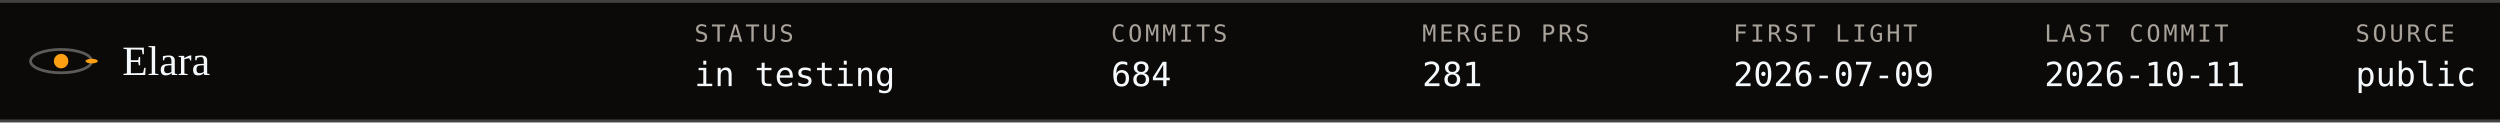
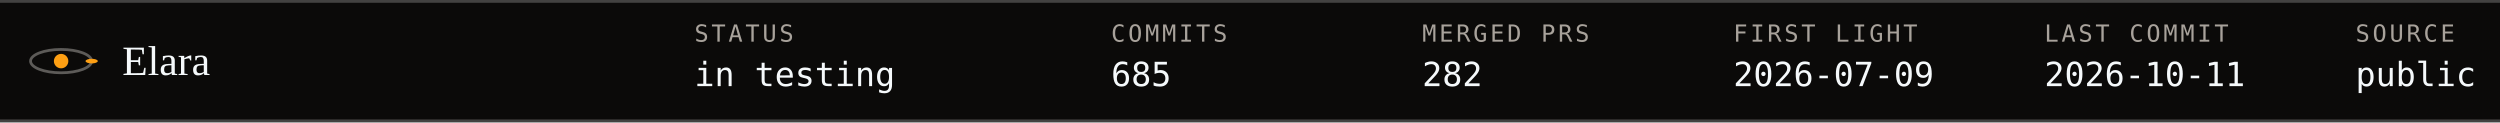
- <svg xmlns="http://www.w3.org/2000/svg" viewBox="0 0 900 44" width="100%" role="img" aria-label="Elara ephemeris: status in testing, commits 684, merged PRs 281, first light 2026-07-09, last commit 2026-10-11, source public">
+ <svg xmlns="http://www.w3.org/2000/svg" viewBox="0 0 900 44" width="100%" role="img" aria-label="Elara ephemeris: status in testing, commits 685, merged PRs 282, first light 2026-07-09, last commit 2026-10-11, source public">
  <style>text{font-family:ui-monospace, SFMono-Regular, Menlo, Consolas, monospace;fill:#f5f9fb} .serif{font-family:Georgia, 'Iowan Old Style', 'Times New Roman', serif} .mut{fill:#a8a29b}
.spin{animation:spin 8s linear infinite;transform-origin:0 0} @keyframes spin{to{transform:rotate(360deg)}} @media (prefers-reduced-motion: reduce){ .spin,.tw,.pulse,.trace{animation:none !important} }</style>
  <rect width="900" height="44" fill="#0b0a09" />
  <line x1="0" y1=".5" x2="900" y2=".5" stroke="#434241" />
  <line x1="0" y1="43.5" x2="900" y2="43.5" stroke="#434241" />
  <g transform="translate(22,22.0)">
    <ellipse rx="11" ry="4.2" fill="none" stroke="#d8d4cf" stroke-opacity=".4" />
    <circle r="2.6" fill="#fd9f13" />
    <g transform="scale(1,.38)">
      <g class="spin">
        <circle cx="11" cy="0" r="2.2" fill="#fd9f13" />
      </g>
    </g>
  </g>
  <text x="44" y="27" font-size="15" class="serif">Elara</text>
  <text x="250" y="15" font-size="8.5" class="mut" letter-spacing="1">STATUS</text>
  <text x="250" y="31" font-size="12">in testing</text>
  <text x="400" y="15" font-size="8.5" class="mut" letter-spacing="1">COMMITS</text>
-   <text x="400" y="31" font-size="12">684</text>
+   <text x="400" y="31" font-size="12">685</text>
  <text x="512" y="15" font-size="8.5" class="mut" letter-spacing="1">MERGED PRS</text>
-   <text x="512" y="31" font-size="12">281</text>
+   <text x="512" y="31" font-size="12">282</text>
  <text x="624" y="15" font-size="8.5" class="mut" letter-spacing="1">FIRST LIGHT</text>
  <text x="624" y="31" font-size="12">2026-07-09</text>
  <text x="736" y="15" font-size="8.5" class="mut" letter-spacing="1">LAST COMMIT</text>
  <text x="736" y="31" font-size="12">2026-10-11</text>
  <text x="848" y="15" font-size="8.5" class="mut" letter-spacing="1">SOURCE</text>
  <text x="848" y="31" font-size="12">public</text>
</svg>
